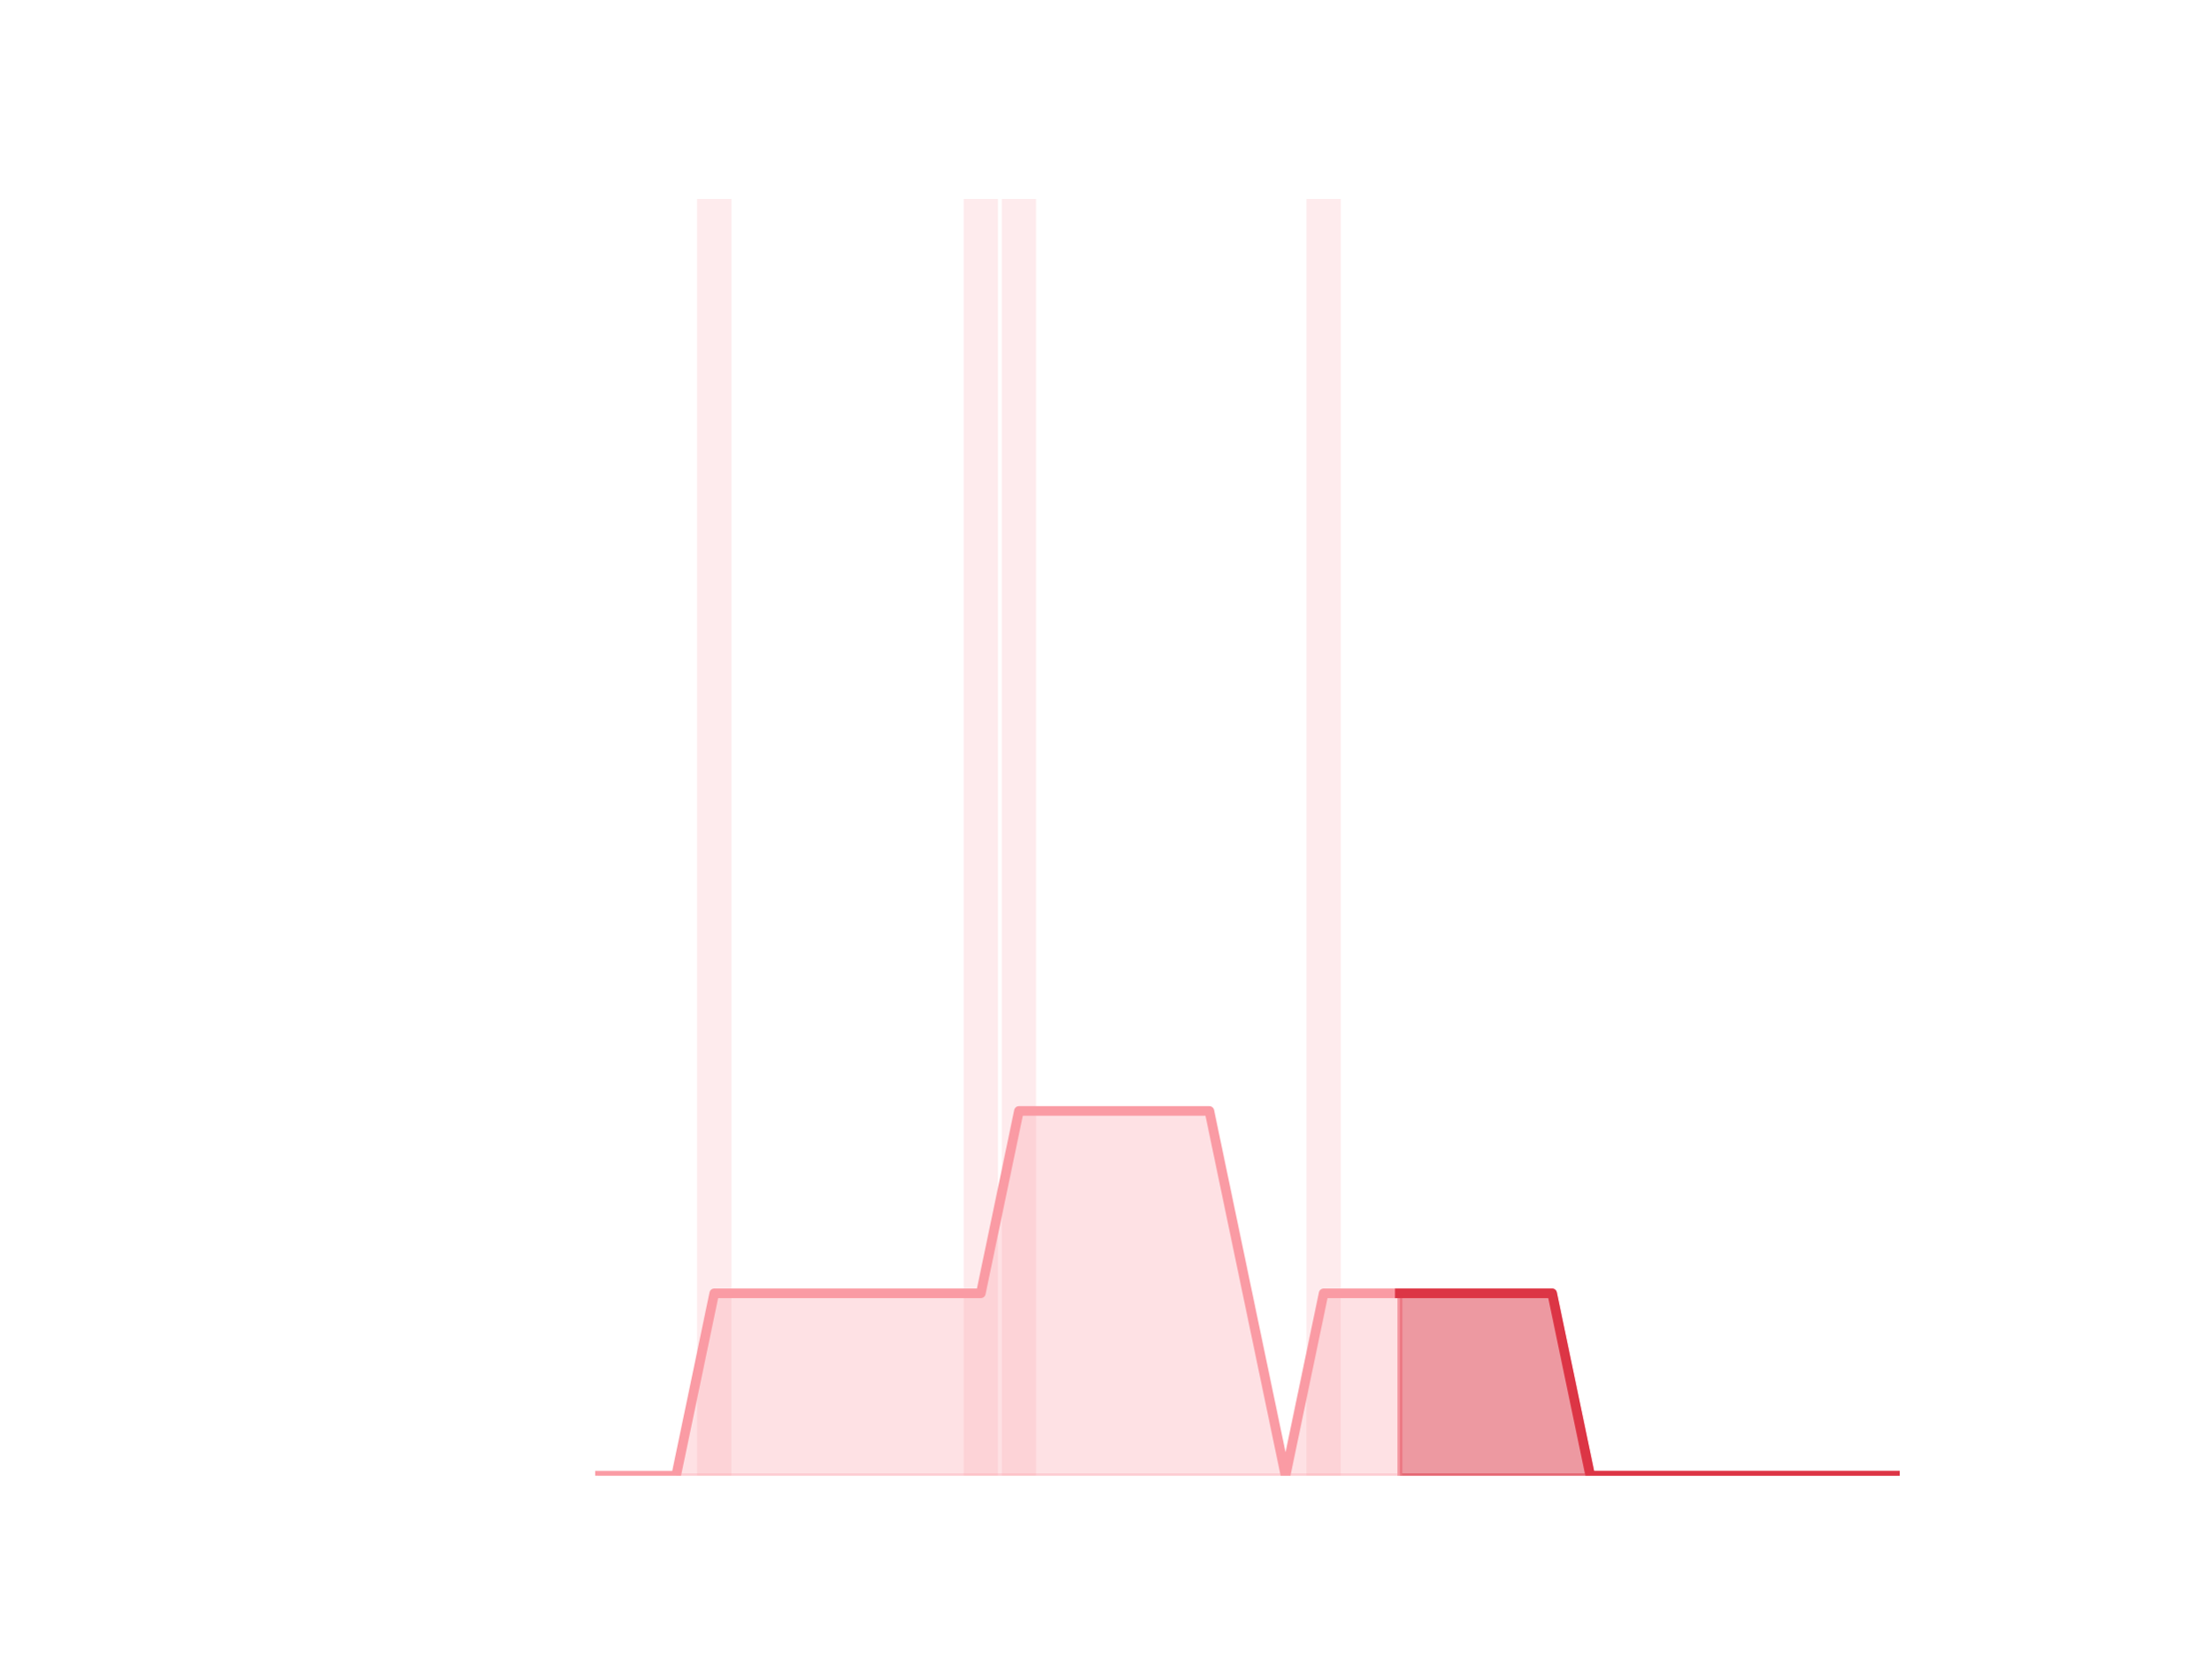
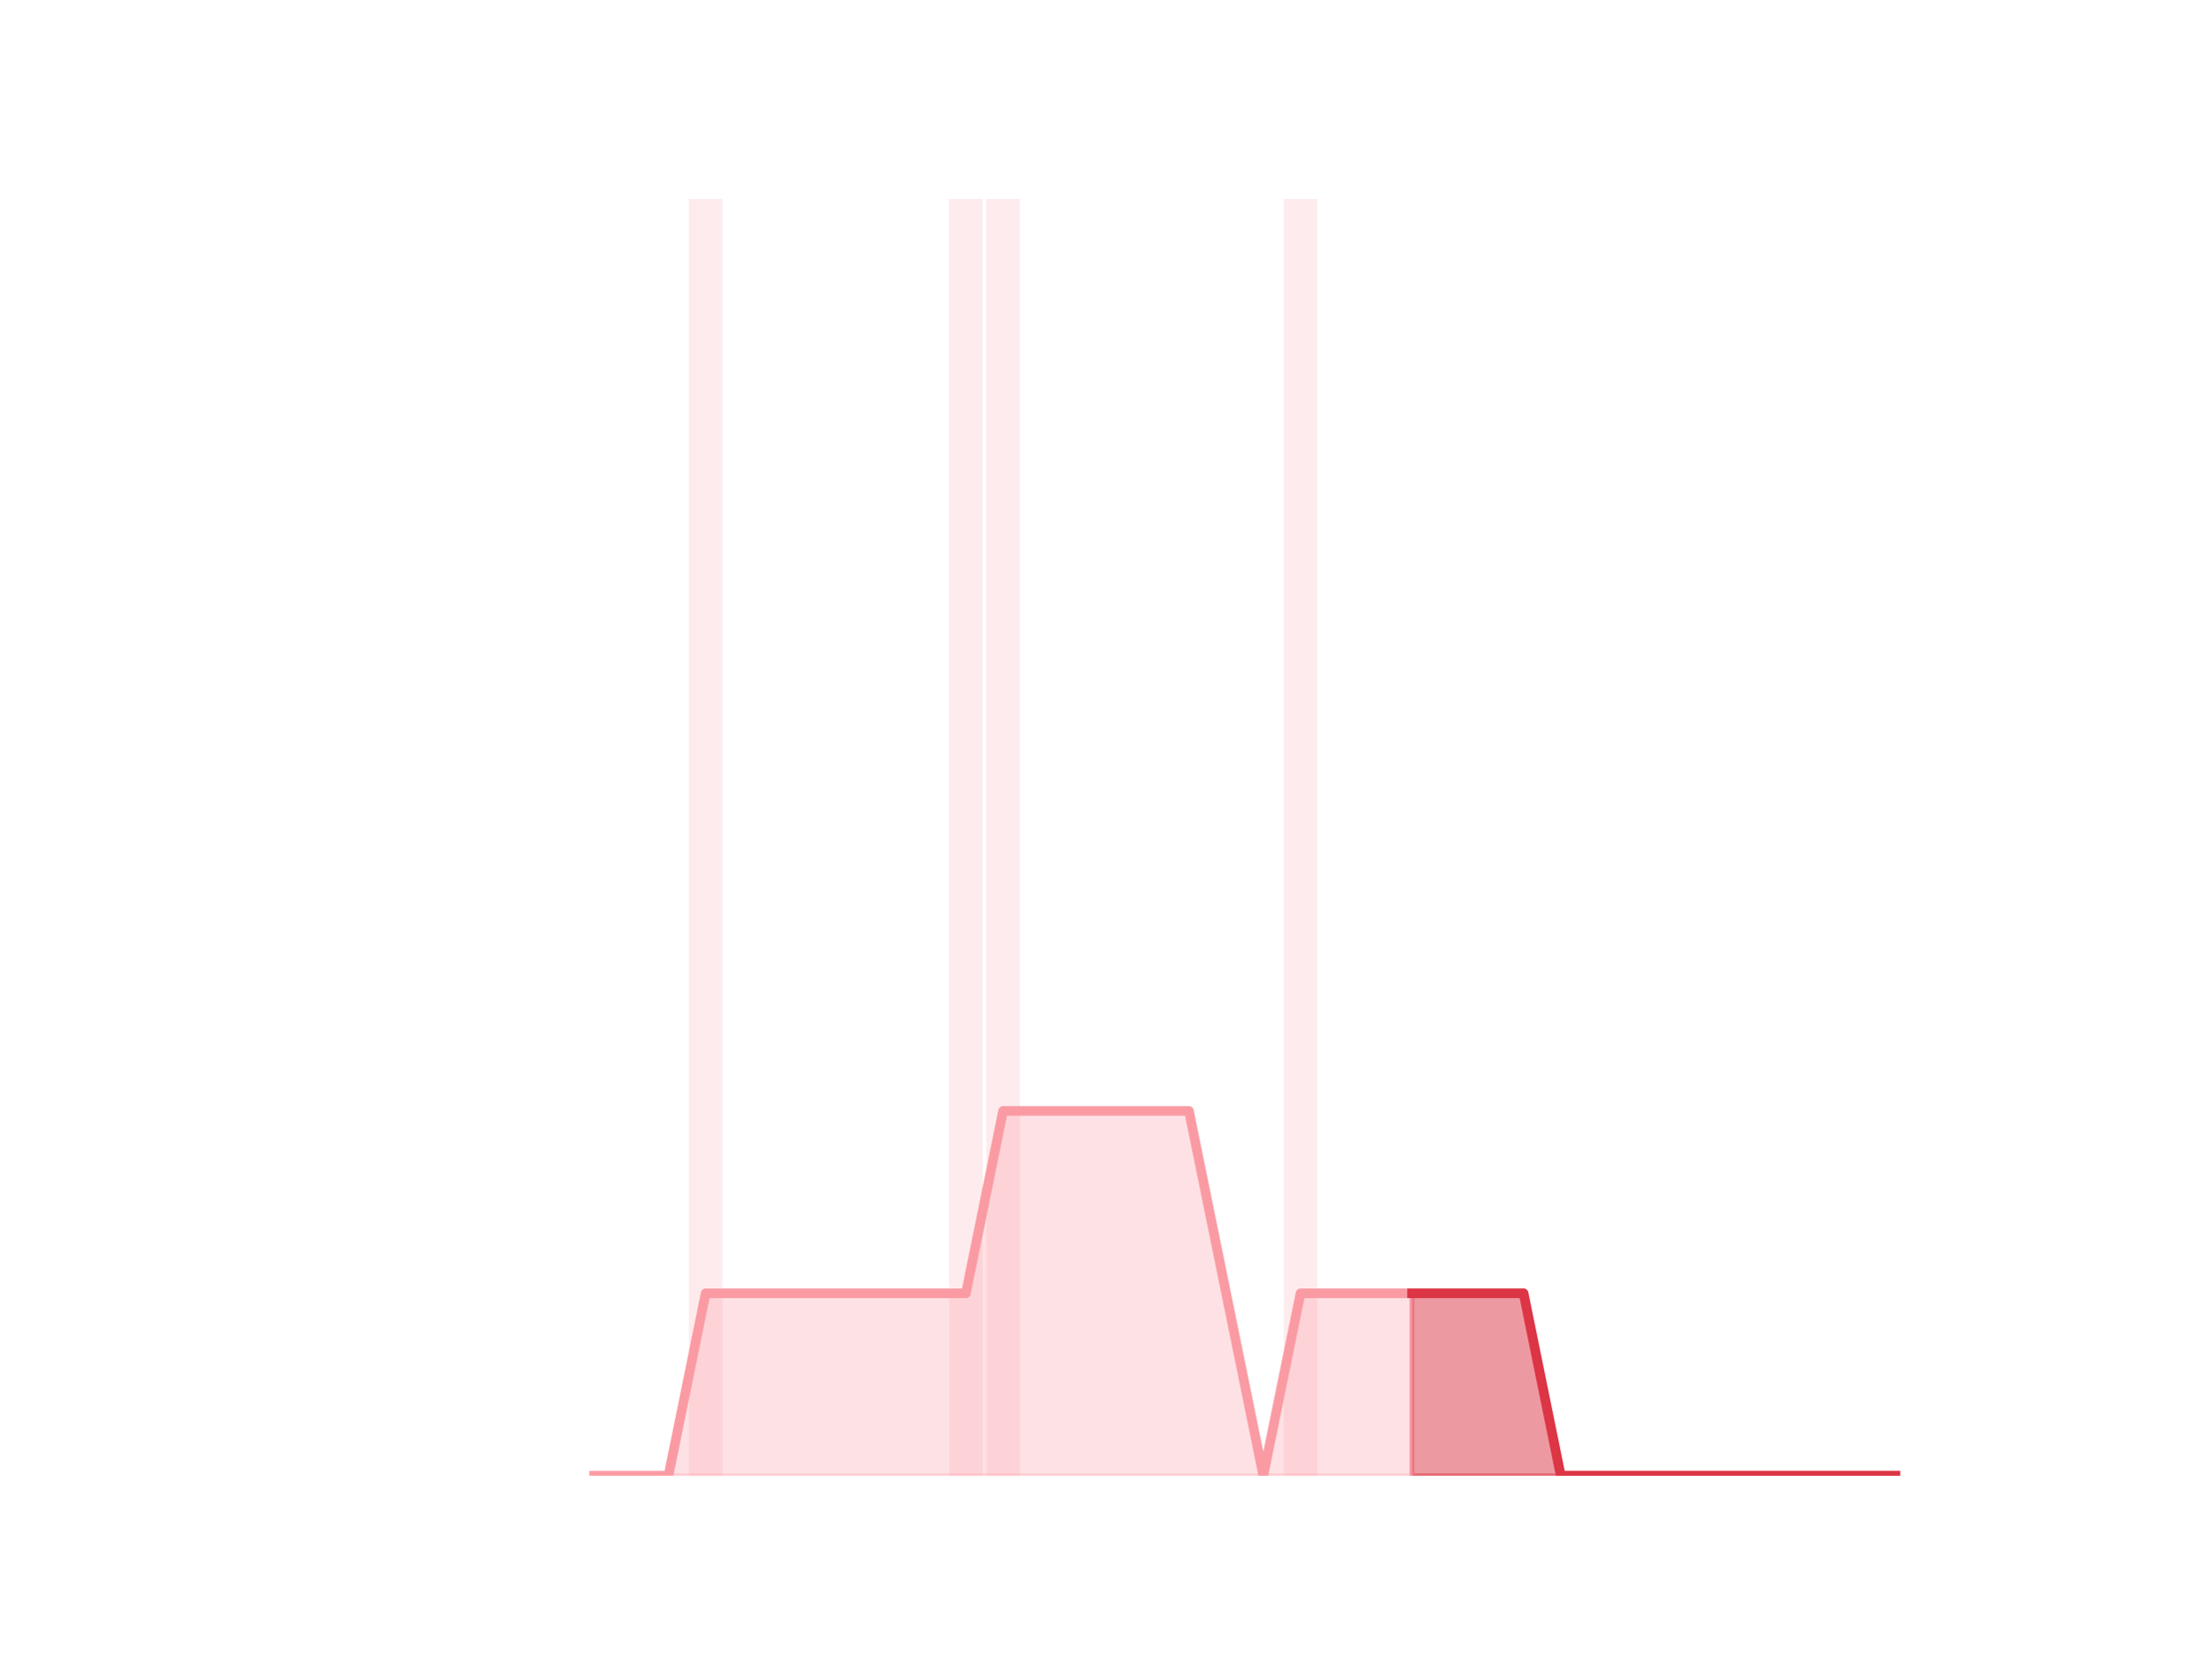
<svg xmlns="http://www.w3.org/2000/svg" xmlns:xlink="http://www.w3.org/1999/xlink" height="345.6pt" version="1.1" viewBox="0 0 460.8 345.6" width="460.8pt">
  <defs>
    <style type="text/css">*{stroke-linecap:butt;stroke-linejoin:round;}</style>
  </defs>
  <g id="figure_1">
    <g id="patch_1">
      <path d="M 0 345.6  L 460.8 345.6  L 460.8 0  L 0 0  z " style="fill:none;" />
    </g>
    <g id="axes_1">
      <g id="patch_2">
-         <path clip-path="url(#p09e5af2ee9)" d="M 73.833 307.584  L 80.977 307.584  L 80.977 307.584  L 73.833 307.584  z " style="fill:#fa9ba4;opacity:0.2;" />
+         <path clip-path="url(#p62ba2e0198)" d="M 73.833 307.584  L 80.806 307.584  L 80.806 307.584  L 73.833 307.584  z " style="fill:#fa9ba4;opacity:0.2;" />
      </g>
      <g id="patch_3">
-         <path clip-path="url(#p09e5af2ee9)" d="M 81.77 307.584  L 88.914 307.584  L 88.914 307.584  L 81.77 307.584  z " style="fill:#fa9ba4;opacity:0.2;" />
+         <path clip-path="url(#p62ba2e0198)" d="M 81.581 307.584  L 88.555 307.584  L 88.555 307.584  L 81.581 307.584  z " style="fill:#fa9ba4;opacity:0.2;" />
      </g>
      <g id="patch_4">
-         <path clip-path="url(#p09e5af2ee9)" d="M 89.708 307.584  L 96.852 307.584  L 96.852 307.584  L 89.708 307.584  z " style="fill:#fa9ba4;opacity:0.2;" />
+         <path clip-path="url(#p62ba2e0198)" d="M 89.329 307.584  L 96.303 307.584  L 96.303 307.584  L 89.329 307.584  z " style="fill:#fa9ba4;opacity:0.2;" />
      </g>
      <g id="patch_5">
-         <path clip-path="url(#p09e5af2ee9)" d="M 97.646 307.584  L 104.79 307.584  L 104.79 307.584  L 97.646 307.584  z " style="fill:#fa9ba4;opacity:0.2;" />
+         <path clip-path="url(#p62ba2e0198)" d="M 97.078 307.584  L 104.051 307.584  L 104.051 307.584  L 97.078 307.584  z " style="fill:#fa9ba4;opacity:0.2;" />
      </g>
      <g id="patch_6">
-         <path clip-path="url(#p09e5af2ee9)" d="M 105.584 307.584  L 112.728 307.584  L 112.728 307.584  L 105.584 307.584  z " style="fill:#fa9ba4;opacity:0.2;" />
+         <path clip-path="url(#p62ba2e0198)" d="M 104.826 307.584  L 111.799 307.584  L 111.799 307.584  L 104.826 307.584  z " style="fill:#fa9ba4;opacity:0.2;" />
      </g>
      <g id="patch_7">
-         <path clip-path="url(#p09e5af2ee9)" d="M 113.522 307.584  L 120.666 307.584  L 120.666 307.584  L 113.522 307.584  z " style="fill:#fa9ba4;opacity:0.2;" />
+         <path clip-path="url(#p62ba2e0198)" d="M 112.574 307.584  L 119.548 307.584  L 119.548 307.584  L 112.574 307.584  z " style="fill:#fa9ba4;opacity:0.2;" />
      </g>
      <g id="patch_8">
-         <path clip-path="url(#p09e5af2ee9)" d="M 121.459 307.584  L 128.603 307.584  L 128.603 307.584  L 121.459 307.584  z " style="fill:#fa9ba4;opacity:0.2;" />
+         <path clip-path="url(#p62ba2e0198)" d="M 120.323 307.584  L 127.296 307.584  L 127.296 307.584  L 120.323 307.584  z " style="fill:#fa9ba4;opacity:0.2;" />
      </g>
      <g id="patch_9">
-         <path clip-path="url(#p09e5af2ee9)" d="M 129.397 307.584  L 136.541 307.584  L 136.541 307.584  L 129.397 307.584  z " style="fill:#fa9ba4;opacity:0.2;" />
+         <path clip-path="url(#p62ba2e0198)" d="M 128.071 307.584  L 135.044 307.584  L 135.044 307.584  L 128.071 307.584  z " style="fill:#fa9ba4;opacity:0.2;" />
      </g>
      <g id="patch_10">
-         <path clip-path="url(#p09e5af2ee9)" d="M 137.335 307.584  L 144.479 307.584  L 144.479 307.584  L 137.335 307.584  z " style="fill:#fa9ba4;opacity:0.2;" />
+         <path clip-path="url(#p62ba2e0198)" d="M 135.819 307.584  L 142.793 307.584  L 142.793 307.584  L 135.819 307.584  z " style="fill:#fa9ba4;opacity:0.2;" />
      </g>
      <g id="patch_11">
-         <path clip-path="url(#p09e5af2ee9)" d="M 145.273 307.584  L 152.417 307.584  L 152.417 41.472  L 145.273 41.472  z " style="fill:#fa9ba4;opacity:0.2;" />
+         <path clip-path="url(#p62ba2e0198)" d="M 143.568 307.584  L 150.541 307.584  L 150.541 41.472  L 143.568 41.472  z " style="fill:#fa9ba4;opacity:0.2;" />
      </g>
      <g id="patch_12">
-         <path clip-path="url(#p09e5af2ee9)" d="M 153.21 307.584  L 160.354 307.584  L 160.354 307.584  L 153.21 307.584  z " style="fill:#fa9ba4;opacity:0.2;" />
+         <path clip-path="url(#p62ba2e0198)" d="M 151.316 307.584  L 158.289 307.584  L 158.289 307.584  L 151.316 307.584  z " style="fill:#fa9ba4;opacity:0.2;" />
      </g>
      <g id="patch_13">
-         <path clip-path="url(#p09e5af2ee9)" d="M 161.148 307.584  L 168.292 307.584  L 168.292 307.584  L 161.148 307.584  z " style="fill:#fa9ba4;opacity:0.2;" />
+         <path clip-path="url(#p62ba2e0198)" d="M 159.064 307.584  L 166.038 307.584  L 166.038 307.584  L 159.064 307.584  z " style="fill:#fa9ba4;opacity:0.2;" />
      </g>
      <g id="patch_14">
-         <path clip-path="url(#p09e5af2ee9)" d="M 169.086 307.584  L 176.23 307.584  L 176.23 307.584  L 169.086 307.584  z " style="fill:#fa9ba4;opacity:0.2;" />
+         <path clip-path="url(#p62ba2e0198)" d="M 166.813 307.584  L 173.786 307.584  L 173.786 307.584  L 166.813 307.584  z " style="fill:#fa9ba4;opacity:0.2;" />
      </g>
      <g id="patch_15">
-         <path clip-path="url(#p09e5af2ee9)" d="M 177.024 307.584  L 184.168 307.584  L 184.168 307.584  L 177.024 307.584  z " style="fill:#fa9ba4;opacity:0.2;" />
+         <path clip-path="url(#p62ba2e0198)" d="M 174.561 307.584  L 181.534 307.584  L 181.534 307.584  L 174.561 307.584  z " style="fill:#fa9ba4;opacity:0.2;" />
      </g>
      <g id="patch_16">
-         <path clip-path="url(#p09e5af2ee9)" d="M 184.961 307.584  L 192.105 307.584  L 192.105 307.584  L 184.961 307.584  z " style="fill:#fa9ba4;opacity:0.2;" />
+         <path clip-path="url(#p62ba2e0198)" d="M 182.309 307.584  L 189.283 307.584  L 189.283 307.584  L 182.309 307.584  z " style="fill:#fa9ba4;opacity:0.2;" />
      </g>
      <g id="patch_17">
-         <path clip-path="url(#p09e5af2ee9)" d="M 192.899 307.584  L 200.043 307.584  L 200.043 307.584  L 192.899 307.584  z " style="fill:#fa9ba4;opacity:0.2;" />
+         <path clip-path="url(#p62ba2e0198)" d="M 190.058 307.584  L 197.031 307.584  L 197.031 307.584  L 190.058 307.584  z " style="fill:#fa9ba4;opacity:0.2;" />
      </g>
      <g id="patch_18">
-         <path clip-path="url(#p09e5af2ee9)" d="M 200.837 307.584  L 207.981 307.584  L 207.981 41.472  L 200.837 41.472  z " style="fill:#fa9ba4;opacity:0.2;" />
+         <path clip-path="url(#p62ba2e0198)" d="M 197.806 307.584  L 204.779 307.584  L 204.779 41.472  L 197.806 41.472  z " style="fill:#fa9ba4;opacity:0.2;" />
      </g>
      <g id="patch_19">
-         <path clip-path="url(#p09e5af2ee9)" d="M 208.775 307.584  L 215.919 307.584  L 215.919 41.472  L 208.775 41.472  z " style="fill:#fa9ba4;opacity:0.2;" />
+         <path clip-path="url(#p62ba2e0198)" d="M 205.554 307.584  L 212.528 307.584  L 212.528 41.472  L 205.554 41.472  z " style="fill:#fa9ba4;opacity:0.2;" />
      </g>
      <g id="patch_20">
-         <path clip-path="url(#p09e5af2ee9)" d="M 216.712 307.584  L 223.856 307.584  L 223.856 307.584  L 216.712 307.584  z " style="fill:#fa9ba4;opacity:0.2;" />
+         <path clip-path="url(#p62ba2e0198)" d="M 213.302 307.584  L 220.276 307.584  L 220.276 307.584  L 213.302 307.584  z " style="fill:#fa9ba4;opacity:0.2;" />
      </g>
      <g id="patch_21">
-         <path clip-path="url(#p09e5af2ee9)" d="M 224.65 307.584  L 231.794 307.584  L 231.794 307.584  L 224.65 307.584  z " style="fill:#fa9ba4;opacity:0.2;" />
+         <path clip-path="url(#p62ba2e0198)" d="M 221.051 307.584  L 228.024 307.584  L 228.024 307.584  L 221.051 307.584  z " style="fill:#fa9ba4;opacity:0.2;" />
      </g>
      <g id="patch_22">
-         <path clip-path="url(#p09e5af2ee9)" d="M 232.588 307.584  L 239.732 307.584  L 239.732 307.584  L 232.588 307.584  z " style="fill:#fa9ba4;opacity:0.2;" />
+         <path clip-path="url(#p62ba2e0198)" d="M 228.799 307.584  L 235.773 307.584  L 235.773 307.584  L 228.799 307.584  z " style="fill:#fa9ba4;opacity:0.2;" />
      </g>
      <g id="patch_23">
-         <path clip-path="url(#p09e5af2ee9)" d="M 240.526 307.584  L 247.67 307.584  L 247.67 307.584  L 240.526 307.584  z " style="fill:#fa9ba4;opacity:0.2;" />
+         <path clip-path="url(#p62ba2e0198)" d="M 236.547 307.584  L 243.521 307.584  L 243.521 307.584  L 236.547 307.584  z " style="fill:#fa9ba4;opacity:0.2;" />
      </g>
      <g id="patch_24">
-         <path clip-path="url(#p09e5af2ee9)" d="M 248.464 307.584  L 255.608 307.584  L 255.608 307.584  L 248.464 307.584  z " style="fill:#fa9ba4;opacity:0.2;" />
+         <path clip-path="url(#p62ba2e0198)" d="M 244.296 307.584  L 251.269 307.584  L 251.269 307.584  L 244.296 307.584  z " style="fill:#fa9ba4;opacity:0.2;" />
      </g>
      <g id="patch_25">
-         <path clip-path="url(#p09e5af2ee9)" d="M 256.401 307.584  L 263.545 307.584  L 263.545 307.584  L 256.401 307.584  z " style="fill:#fa9ba4;opacity:0.2;" />
+         <path clip-path="url(#p62ba2e0198)" d="M 252.044 307.584  L 259.018 307.584  L 259.018 307.584  L 252.044 307.584  z " style="fill:#fa9ba4;opacity:0.2;" />
      </g>
      <g id="patch_26">
-         <path clip-path="url(#p09e5af2ee9)" d="M 264.339 307.584  L 271.483 307.584  L 271.483 307.584  L 264.339 307.584  z " style="fill:#fa9ba4;opacity:0.2;" />
+         <path clip-path="url(#p62ba2e0198)" d="M 259.792 307.584  L 266.766 307.584  L 266.766 307.584  L 259.792 307.584  z " style="fill:#fa9ba4;opacity:0.2;" />
      </g>
      <g id="patch_27">
-         <path clip-path="url(#p09e5af2ee9)" d="M 272.277 307.584  L 279.421 307.584  L 279.421 41.472  L 272.277 41.472  z " style="fill:#fa9ba4;opacity:0.2;" />
+         <path clip-path="url(#p62ba2e0198)" d="M 267.541 307.584  L 274.514 307.584  L 274.514 41.472  L 267.541 41.472  z " style="fill:#fa9ba4;opacity:0.2;" />
      </g>
      <g id="patch_28">
-         <path clip-path="url(#p09e5af2ee9)" d="M 280.215 307.584  L 287.359 307.584  L 287.359 307.584  L 280.215 307.584  z " style="fill:#fa9ba4;opacity:0.2;" />
+         <path clip-path="url(#p62ba2e0198)" d="M 275.289 307.584  L 282.262 307.584  L 282.262 307.584  L 275.289 307.584  z " style="fill:#fa9ba4;opacity:0.2;" />
      </g>
      <g id="patch_29">
-         <path clip-path="url(#p09e5af2ee9)" d="M 288.152 307.584  L 295.296 307.584  L 295.296 307.584  L 288.152 307.584  z " style="fill:#fa9ba4;opacity:0.2;" />
+         <path clip-path="url(#p62ba2e0198)" d="M 283.037 307.584  L 290.011 307.584  L 290.011 307.584  L 283.037 307.584  z " style="fill:#fa9ba4;opacity:0.2;" />
      </g>
      <g id="patch_30">
-         <path clip-path="url(#p09e5af2ee9)" d="M 296.09 307.584  L 303.234 307.584  L 303.234 307.584  L 296.09 307.584  z " style="fill:#fa9ba4;opacity:0.2;" />
+         <path clip-path="url(#p62ba2e0198)" d="M 290.786 307.584  L 297.759 307.584  L 297.759 307.584  L 290.786 307.584  z " style="fill:#fa9ba4;opacity:0.2;" />
      </g>
      <g id="patch_31">
-         <path clip-path="url(#p09e5af2ee9)" d="M 304.028 307.584  L 311.172 307.584  L 311.172 307.584  L 304.028 307.584  z " style="fill:#fa9ba4;opacity:0.2;" />
+         <path clip-path="url(#p62ba2e0198)" d="M 298.534 307.584  L 305.507 307.584  L 305.507 307.584  L 298.534 307.584  z " style="fill:#fa9ba4;opacity:0.2;" />
      </g>
      <g id="patch_32">
-         <path clip-path="url(#p09e5af2ee9)" d="M 311.966 307.584  L 319.11 307.584  L 319.11 307.584  L 311.966 307.584  z " style="fill:#fa9ba4;opacity:0.2;" />
+         <path clip-path="url(#p62ba2e0198)" d="M 306.282 307.584  L 313.256 307.584  L 313.256 307.584  L 306.282 307.584  z " style="fill:#fa9ba4;opacity:0.2;" />
      </g>
      <g id="patch_33">
-         <path clip-path="url(#p09e5af2ee9)" d="M 319.903 307.584  L 327.047 307.584  L 327.047 307.584  L 319.903 307.584  z " style="fill:#fa9ba4;opacity:0.2;" />
+         <path clip-path="url(#p62ba2e0198)" d="M 314.031 307.584  L 321.004 307.584  L 321.004 307.584  L 314.031 307.584  z " style="fill:#fa9ba4;opacity:0.2;" />
      </g>
      <g id="patch_34">
-         <path clip-path="url(#p09e5af2ee9)" d="M 327.841 307.584  L 334.985 307.584  L 334.985 307.584  L 327.841 307.584  z " style="fill:#fa9ba4;opacity:0.2;" />
+         <path clip-path="url(#p62ba2e0198)" d="M 321.779 307.584  L 328.752 307.584  L 328.752 307.584  L 321.779 307.584  z " style="fill:#fa9ba4;opacity:0.2;" />
      </g>
      <g id="patch_35">
-         <path clip-path="url(#p09e5af2ee9)" d="M 335.779 307.584  L 342.923 307.584  L 342.923 307.584  L 335.779 307.584  z " style="fill:#fa9ba4;opacity:0.2;" />
+         <path clip-path="url(#p62ba2e0198)" d="M 329.527 307.584  L 336.501 307.584  L 336.501 307.584  L 329.527 307.584  z " style="fill:#fa9ba4;opacity:0.2;" />
      </g>
      <g id="patch_36">
-         <path clip-path="url(#p09e5af2ee9)" d="M 343.717 307.584  L 350.861 307.584  L 350.861 307.584  L 343.717 307.584  z " style="fill:#fa9ba4;opacity:0.2;" />
+         <path clip-path="url(#p62ba2e0198)" d="M 337.276 307.584  L 344.249 307.584  L 344.249 307.584  L 337.276 307.584  z " style="fill:#fa9ba4;opacity:0.2;" />
      </g>
      <g id="patch_37">
-         <path clip-path="url(#p09e5af2ee9)" d="M 351.654 307.584  L 358.798 307.584  L 358.798 307.584  L 351.654 307.584  z " style="fill:#fa9ba4;opacity:0.2;" />
+         <path clip-path="url(#p62ba2e0198)" d="M 345.024 307.584  L 351.997 307.584  L 351.997 307.584  L 345.024 307.584  z " style="fill:#fa9ba4;opacity:0.2;" />
      </g>
      <g id="patch_38">
-         <path clip-path="url(#p09e5af2ee9)" d="M 359.592 307.584  L 366.736 307.584  L 366.736 307.584  L 359.592 307.584  z " style="fill:#fa9ba4;opacity:0.2;" />
+         <path clip-path="url(#p62ba2e0198)" d="M 352.772 307.584  L 359.746 307.584  L 359.746 307.584  L 352.772 307.584  z " style="fill:#fa9ba4;opacity:0.2;" />
      </g>
      <g id="patch_39">
-         <path clip-path="url(#p09e5af2ee9)" d="M 367.53 307.584  L 374.674 307.584  L 374.674 307.584  L 367.53 307.584  z " style="fill:#fa9ba4;opacity:0.2;" />
+         <path clip-path="url(#p62ba2e0198)" d="M 360.521 307.584  L 367.494 307.584  L 367.494 307.584  L 360.521 307.584  z " style="fill:#fa9ba4;opacity:0.2;" />
      </g>
      <g id="patch_40">
-         <path clip-path="url(#p09e5af2ee9)" d="M 375.468 307.584  L 382.612 307.584  L 382.612 307.584  L 375.468 307.584  z " style="fill:#fa9ba4;opacity:0.2;" />
+         <path clip-path="url(#p62ba2e0198)" d="M 368.269 307.584  L 375.242 307.584  L 375.242 307.584  L 368.269 307.584  z " style="fill:#fa9ba4;opacity:0.2;" />
      </g>
      <g id="patch_41">
-         <path clip-path="url(#p09e5af2ee9)" d="M 383.406 307.584  L 390.55 307.584  L 390.55 307.584  L 383.406 307.584  z " style="fill:#fa9ba4;opacity:0.2;" />
+         <path clip-path="url(#p62ba2e0198)" d="M 376.017 307.584  L 382.991 307.584  L 382.991 307.584  L 376.017 307.584  z " style="fill:#fa9ba4;opacity:0.2;" />
      </g>
      <g id="patch_42">
-         <path clip-path="url(#p09e5af2ee9)" d="M 391.343 307.584  L 398.487 307.584  L 398.487 307.584  L 391.343 307.584  z " style="fill:#fa9ba4;opacity:0.2;" />
+         <path clip-path="url(#p62ba2e0198)" d="M 383.765 307.584  L 390.739 307.584  L 390.739 307.584  L 383.765 307.584  z " style="fill:#fa9ba4;opacity:0.2;" />
+       </g>
+       <g id="patch_43">
+         <path clip-path="url(#p62ba2e0198)" d="M 391.514 307.584  L 398.487 307.584  L 398.487 307.584  L 391.514 307.584  z " style="fill:#fa9ba4;opacity:0.2;" />
      </g>
      <g id="matplotlib.axis_1" />
      <g id="matplotlib.axis_2" />
      <g id="PolyCollection_1">
        <defs>
-           <path d="M 291.724 -76.032  L 291.724 -38.016  L 299.662 -38.016  L 307.6 -38.016  L 315.538 -38.016  L 323.475 -38.016  L 331.413 -38.016  L 339.351 -38.016  L 347.289 -38.016  L 355.226 -38.016  L 363.164 -38.016  L 371.102 -38.016  L 379.04 -38.016  L 386.978 -38.016  L 394.915 -38.016  L 394.915 -38.016  L 394.915 -38.016  L 386.978 -38.016  L 379.04 -38.016  L 371.102 -38.016  L 363.164 -38.016  L 355.226 -38.016  L 347.289 -38.016  L 339.351 -38.016  L 331.413 -38.016  L 323.475 -76.032  L 315.538 -76.032  L 307.6 -76.032  L 299.662 -76.032  L 291.724 -76.032  z " id="m46a67735a9" style="stroke:#dc3545;stroke-opacity:0.5;" />
+           <path d="M 294.272 -76.032  L 294.272 -38.016  L 302.021 -38.016  L 309.769 -38.016  L 317.517 -38.016  L 325.266 -38.016  L 333.014 -38.016  L 340.762 -38.016  L 348.511 -38.016  L 356.259 -38.016  L 364.007 -38.016  L 371.756 -38.016  L 379.504 -38.016  L 387.252 -38.016  L 395.001 -38.016  L 395.001 -38.016  L 395.001 -38.016  L 387.252 -38.016  L 379.504 -38.016  L 371.756 -38.016  L 364.007 -38.016  L 356.259 -38.016  L 348.511 -38.016  L 340.762 -38.016  L 333.014 -38.016  L 325.266 -38.016  L 317.517 -76.032  L 309.769 -76.032  L 302.021 -76.032  L 294.272 -76.032  z " id="mb0a384c8aa" style="stroke:#dc3545;stroke-opacity:0.5;" />
        </defs>
-         <g clip-path="url(#p09e5af2ee9)">
-           <use style="fill:#dc3545;fill-opacity:0.5;stroke:#dc3545;stroke-opacity:0.5;" x="0" xlink:href="#m46a67735a9" y="345.6" />
+         <g clip-path="url(#p62ba2e0198)">
+           <use style="fill:#dc3545;fill-opacity:0.5;stroke:#dc3545;stroke-opacity:0.5;" x="0" xlink:href="#mb0a384c8aa" y="345.6" />
        </g>
      </g>
      <g id="PolyCollection_2">
        <defs>
-           <path d="M 125.031 -38.016  L 125.031 -38.016  L 132.969 -38.016  L 140.907 -38.016  L 148.845 -38.016  L 156.782 -38.016  L 164.72 -38.016  L 172.658 -38.016  L 180.596 -38.016  L 188.533 -38.016  L 196.471 -38.016  L 204.409 -38.016  L 212.347 -38.016  L 220.284 -38.016  L 228.222 -38.016  L 236.16 -38.016  L 244.098 -38.016  L 252.036 -38.016  L 259.973 -38.016  L 267.911 -38.016  L 275.849 -38.016  L 283.787 -38.016  L 291.724 -38.016  L 291.724 -76.032  L 291.724 -76.032  L 283.787 -76.032  L 275.849 -76.032  L 267.911 -38.016  L 259.973 -76.032  L 252.036 -114.048  L 244.098 -114.048  L 236.16 -114.048  L 228.222 -114.048  L 220.284 -114.048  L 212.347 -114.048  L 204.409 -76.032  L 196.471 -76.032  L 188.533 -76.032  L 180.596 -76.032  L 172.658 -76.032  L 164.72 -76.032  L 156.782 -76.032  L 148.845 -76.032  L 140.907 -38.016  L 132.969 -38.016  L 125.031 -38.016  z " id="me5df67a10c" style="stroke:#fa9ba4;stroke-opacity:0.3;" />
+           <path d="M 123.809 -38.016  L 123.809 -38.016  L 131.558 -38.016  L 139.306 -38.016  L 147.054 -38.016  L 154.803 -38.016  L 162.551 -38.016  L 170.299 -38.016  L 178.048 -38.016  L 185.796 -38.016  L 193.544 -38.016  L 201.293 -38.016  L 209.041 -38.016  L 216.789 -38.016  L 224.538 -38.016  L 232.286 -38.016  L 240.034 -38.016  L 247.782 -38.016  L 255.531 -38.016  L 263.279 -38.016  L 271.027 -38.016  L 278.776 -38.016  L 286.524 -38.016  L 294.272 -38.016  L 294.272 -76.032  L 294.272 -76.032  L 286.524 -76.032  L 278.776 -76.032  L 271.027 -76.032  L 263.279 -38.016  L 255.531 -76.032  L 247.782 -114.048  L 240.034 -114.048  L 232.286 -114.048  L 224.538 -114.048  L 216.789 -114.048  L 209.041 -114.048  L 201.293 -76.032  L 193.544 -76.032  L 185.796 -76.032  L 178.048 -76.032  L 170.299 -76.032  L 162.551 -76.032  L 154.803 -76.032  L 147.054 -76.032  L 139.306 -38.016  L 131.558 -38.016  L 123.809 -38.016  z " id="me10cac6665" style="stroke:#fa9ba4;stroke-opacity:0.3;" />
        </defs>
-         <g clip-path="url(#p09e5af2ee9)">
-           <use style="fill:#fa9ba4;fill-opacity:0.3;stroke:#fa9ba4;stroke-opacity:0.3;" x="0" xlink:href="#me5df67a10c" y="345.6" />
+         <g clip-path="url(#p62ba2e0198)">
+           <use style="fill:#fa9ba4;fill-opacity:0.3;stroke:#fa9ba4;stroke-opacity:0.3;" x="0" xlink:href="#me10cac6665" y="345.6" />
        </g>
      </g>
      <g id="line2d_1">
-         <path clip-path="url(#p09e5af2ee9)" d="M 125.031 307.584  L 132.969 307.584  L 140.907 307.584  L 148.845 269.568  L 156.782 269.568  L 164.72 269.568  L 172.658 269.568  L 180.596 269.568  L 188.533 269.568  L 196.471 269.568  L 204.409 269.568  L 212.347 231.552  L 220.284 231.552  L 228.222 231.552  L 236.16 231.552  L 244.098 231.552  L 252.036 231.552  L 259.973 269.568  L 267.911 307.584  L 275.849 269.568  L 283.787 269.568  L 291.724 269.568  L 299.662 269.568  L 307.6 269.568  L 315.538 269.568  L 323.475 269.568  L 331.413 307.584  L 339.351 307.584  L 347.289 307.584  L 355.226 307.584  L 363.164 307.584  L 371.102 307.584  L 379.04 307.584  L 386.978 307.584  L 394.915 307.584  " style="fill:none;stroke:#fa9ba4;stroke-linecap:square;stroke-width:2;" />
+         <path clip-path="url(#p62ba2e0198)" d="M 123.809 307.584  L 131.558 307.584  L 139.306 307.584  L 147.054 269.568  L 154.803 269.568  L 162.551 269.568  L 170.299 269.568  L 178.048 269.568  L 185.796 269.568  L 193.544 269.568  L 201.293 269.568  L 209.041 231.552  L 216.789 231.552  L 224.538 231.552  L 232.286 231.552  L 240.034 231.552  L 247.782 231.552  L 255.531 269.568  L 263.279 307.584  L 271.027 269.568  L 278.776 269.568  L 286.524 269.568  L 294.272 269.568  L 302.021 269.568  L 309.769 269.568  L 317.517 269.568  L 325.266 307.584  L 333.014 307.584  L 340.762 307.584  L 348.511 307.584  L 356.259 307.584  L 364.007 307.584  L 371.756 307.584  L 379.504 307.584  L 387.252 307.584  L 395.001 307.584  " style="fill:none;stroke:#fa9ba4;stroke-linecap:square;stroke-width:2;" />
      </g>
      <g id="line2d_2">
-         <path clip-path="url(#p09e5af2ee9)" d="M 291.724 269.568  L 299.662 269.568  L 307.6 269.568  L 315.538 269.568  L 323.475 269.568  L 331.413 307.584  L 339.351 307.584  L 347.289 307.584  L 355.226 307.584  L 363.164 307.584  L 371.102 307.584  L 379.04 307.584  L 386.978 307.584  L 394.915 307.584  " style="fill:none;stroke:#dc3545;stroke-linecap:square;stroke-width:2;" />
+         <path clip-path="url(#p62ba2e0198)" d="M 294.272 269.568  L 302.021 269.568  L 309.769 269.568  L 317.517 269.568  L 325.266 307.584  L 333.014 307.584  L 340.762 307.584  L 348.511 307.584  L 356.259 307.584  L 364.007 307.584  L 371.756 307.584  L 379.504 307.584  L 387.252 307.584  L 395.001 307.584  " style="fill:none;stroke:#dc3545;stroke-linecap:square;stroke-width:2;" />
      </g>
    </g>
  </g>
  <defs>
-     <clipPath id="p09e5af2ee9">
+     <clipPath id="p62ba2e0198">
      <rect height="266.112" width="357.12" x="57.6" y="41.472" />
    </clipPath>
  </defs>
</svg>
